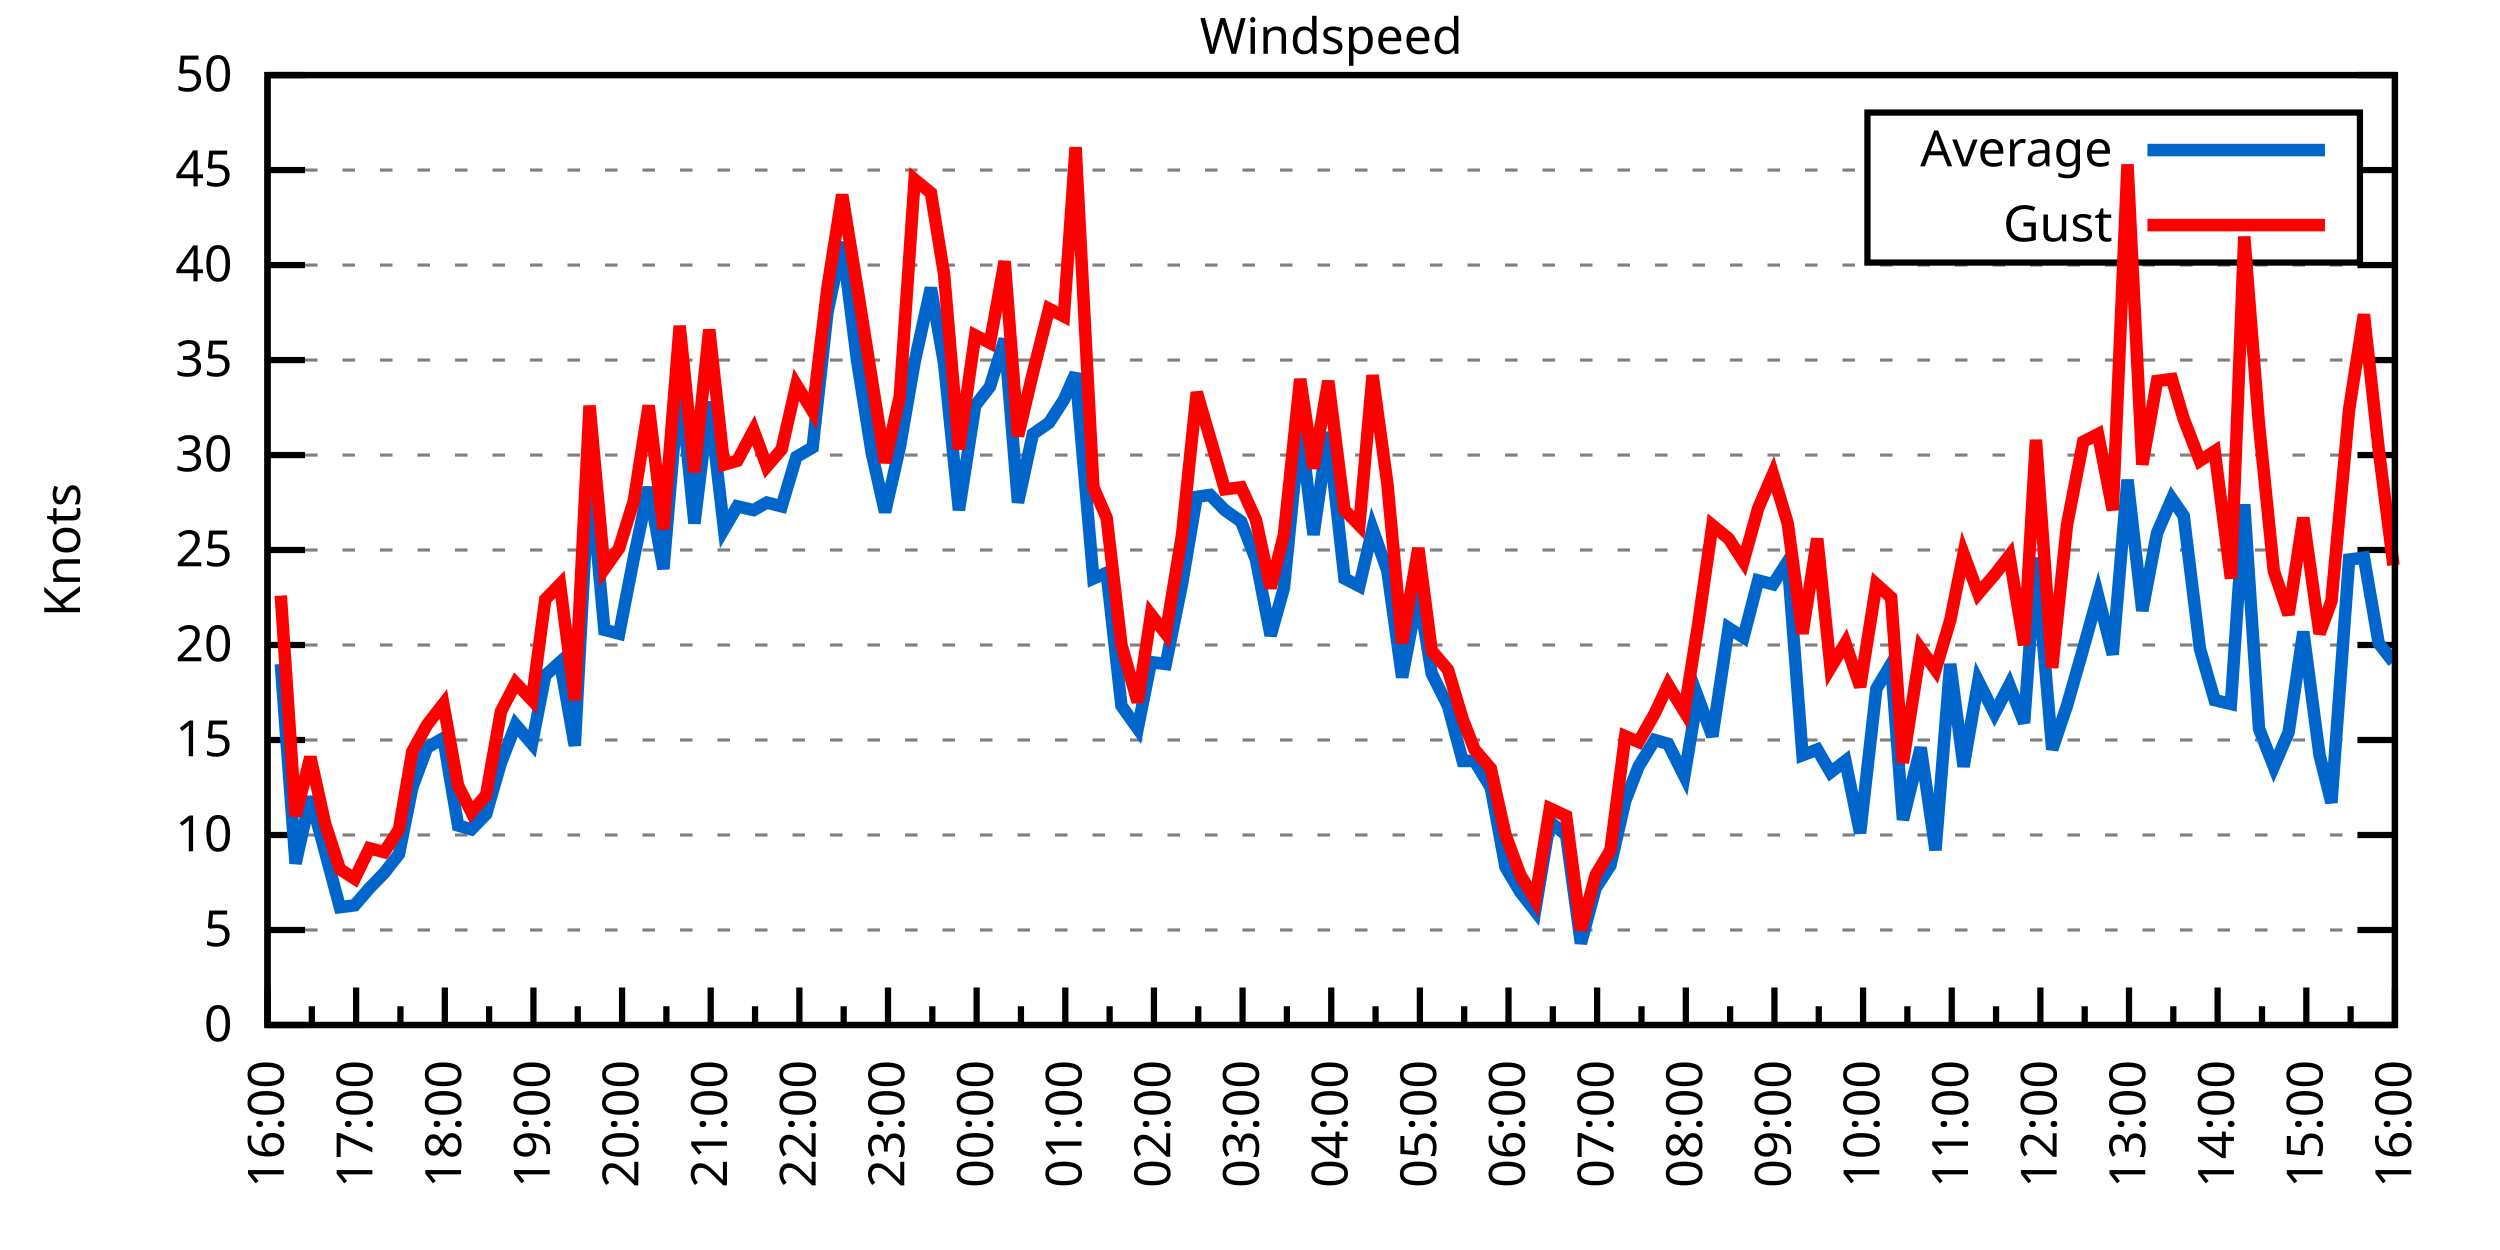
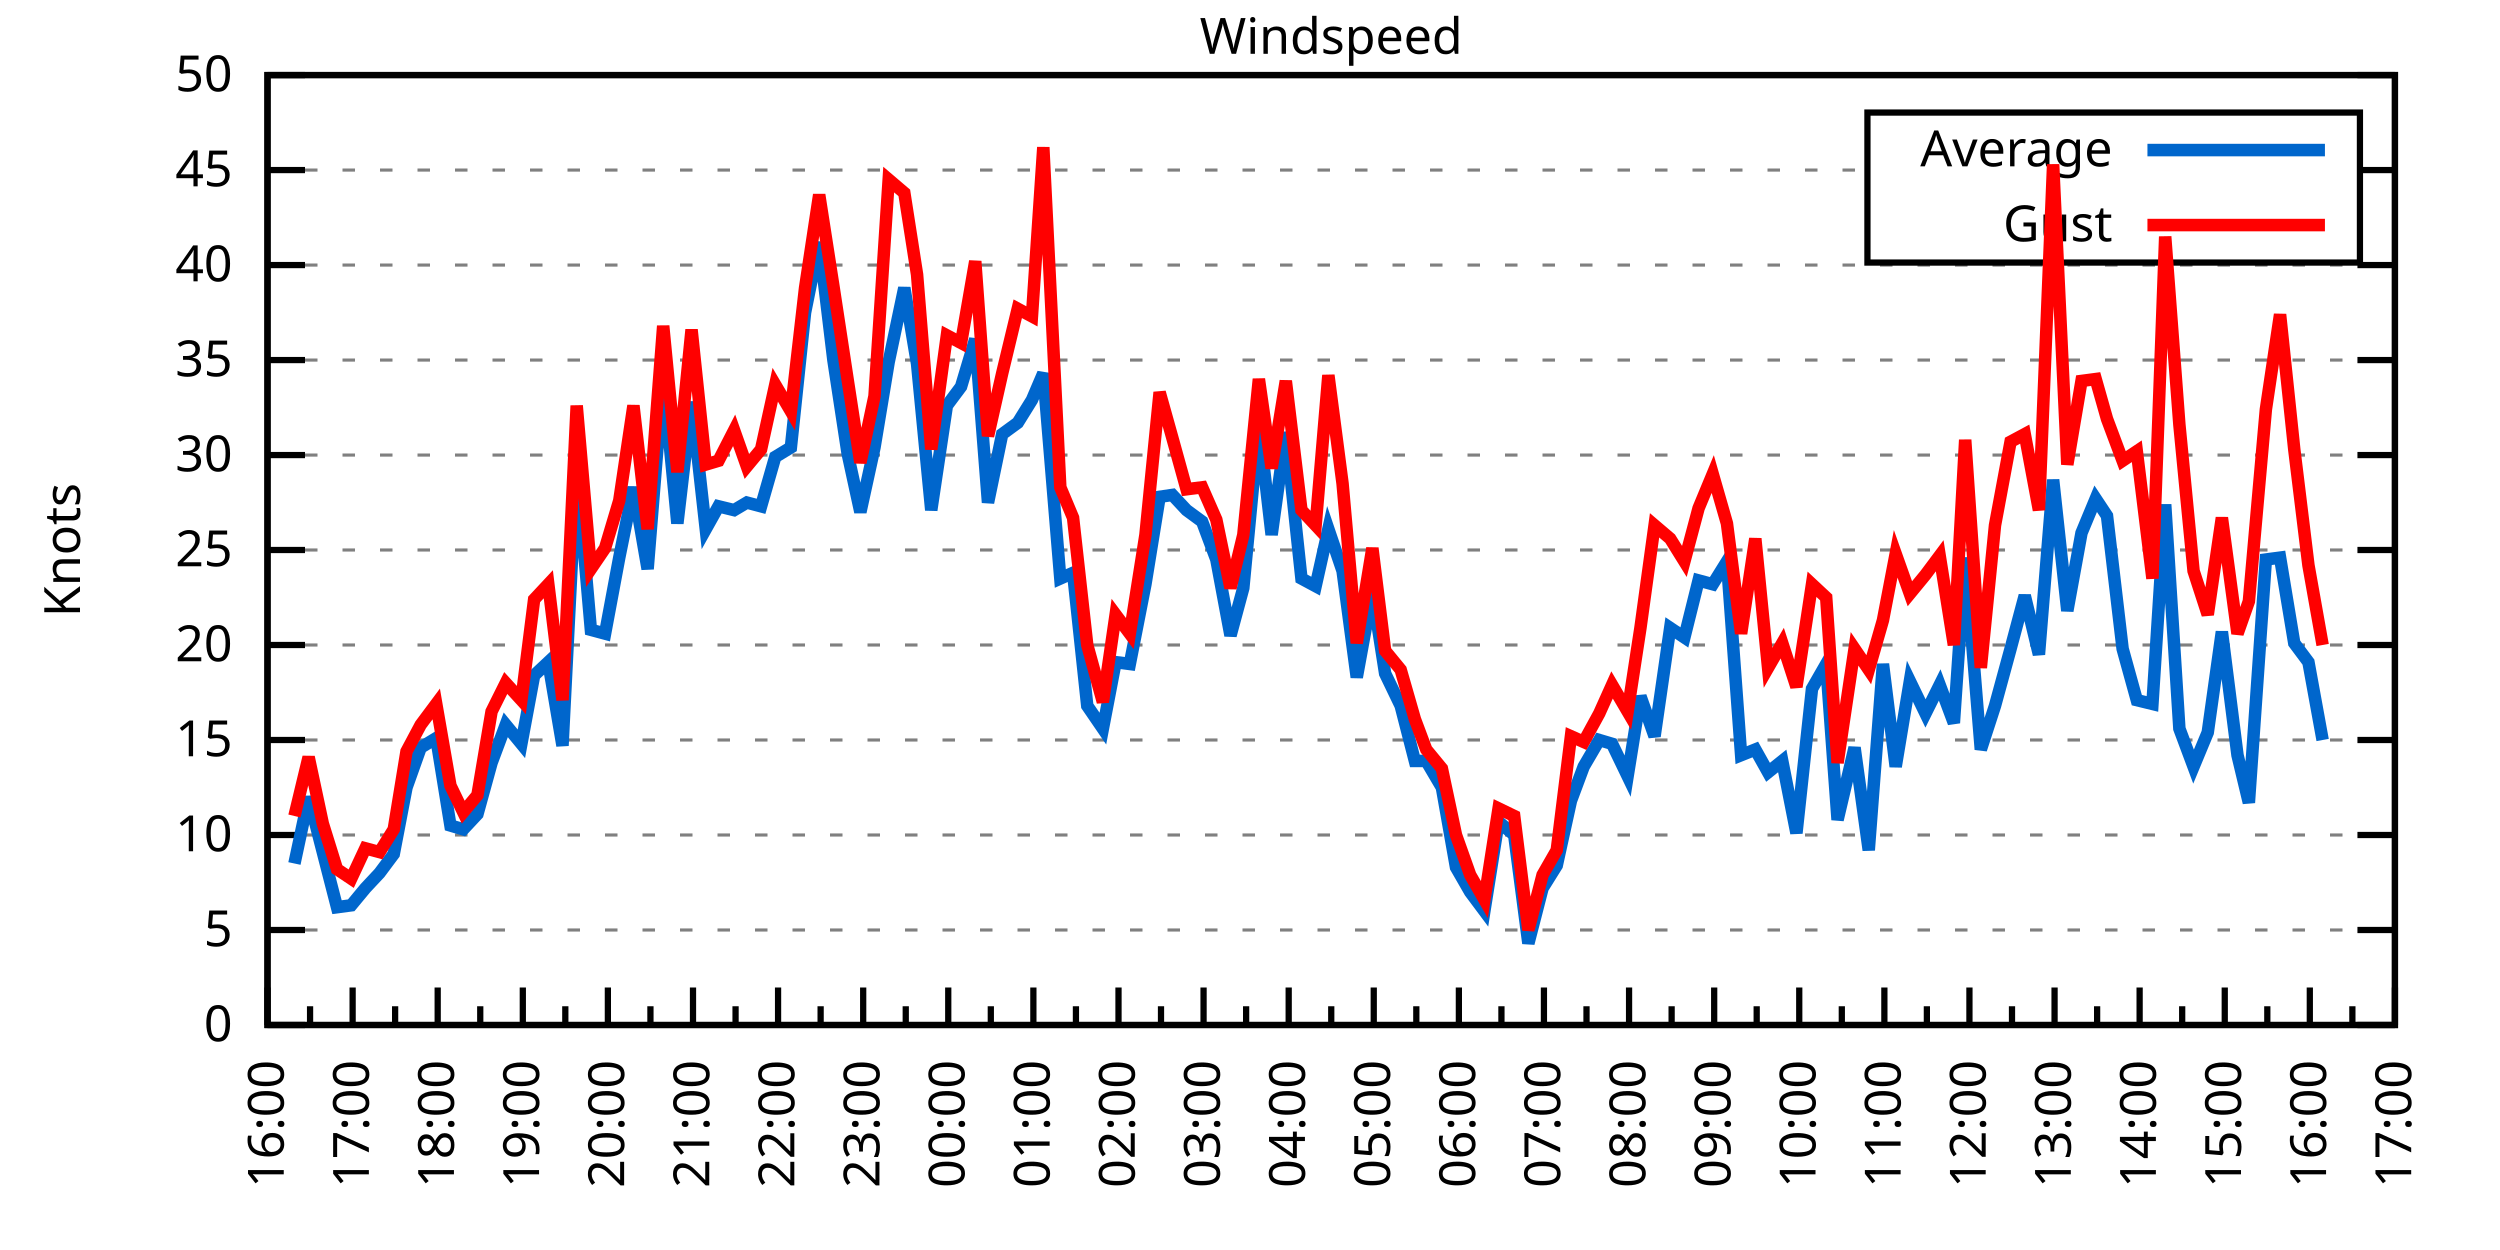
<svg xmlns="http://www.w3.org/2000/svg" xmlns:xlink="http://www.w3.org/1999/xlink" width="400" height="200" viewBox="0 0 400 200">
  <g id="gnuplot_canvas">
    <rect x="0" y="0" width="400" height="200" fill="none" />
    <defs>
      <circle id="gpDot" r="0.5" stroke-width="0.5" stroke="currentColor" />
      <path id="gpPt0" stroke-width="0.333" stroke="currentColor" d="M-1,0 h2 M0,-1 v2" />
      <path id="gpPt1" stroke-width="0.333" stroke="currentColor" d="M-1,-1 L1,1 M1,-1 L-1,1" />
      <path id="gpPt2" stroke-width="0.333" stroke="currentColor" d="M-1,0 L1,0 M0,-1 L0,1 M-1,-1 L1,1 M-1,1 L1,-1" />
      <rect id="gpPt3" stroke-width="0.333" stroke="currentColor" x="-1" y="-1" width="2" height="2" />
      <rect id="gpPt4" stroke-width="0.333" stroke="currentColor" fill="currentColor" x="-1" y="-1" width="2" height="2" />
      <circle id="gpPt5" stroke-width="0.333" stroke="currentColor" cx="0" cy="0" r="1" />
      <use xlink:href="#gpPt5" id="gpPt6" fill="currentColor" stroke="none" />
      <path id="gpPt7" stroke-width="0.333" stroke="currentColor" d="M0,-1.33 L-1.33,0.67 L1.33,0.67 z" />
      <use xlink:href="#gpPt7" id="gpPt8" fill="currentColor" stroke="none" />
      <use xlink:href="#gpPt7" id="gpPt9" stroke="currentColor" transform="rotate(180)" />
      <use xlink:href="#gpPt9" id="gpPt10" fill="currentColor" stroke="none" />
      <use xlink:href="#gpPt3" id="gpPt11" stroke="currentColor" transform="rotate(45)" />
      <use xlink:href="#gpPt11" id="gpPt12" fill="currentColor" stroke="none" />
      <path id="gpPt13" stroke-width="0.333" stroke="currentColor" d="M0,1.330 L1.265,0.411 L0.782,-1.067 L-0.782,-1.076 L-1.265,0.411 z" />
      <use xlink:href="#gpPt13" id="gpPt14" fill="currentColor" stroke="none" />
      <filter id="textbox" filterUnits="objectBoundingBox" x="0" y="0" height="1" width="1">
        <feFlood flood-color="white" flood-opacity="1" result="bgnd" />
        <feComposite in="SourceGraphic" in2="bgnd" operator="atop" />
      </filter>
      <filter id="greybox" filterUnits="objectBoundingBox" x="0" y="0" height="1" width="1">
        <feFlood flood-color="lightgrey" flood-opacity="1" result="grey" />
        <feComposite in="SourceGraphic" in2="grey" operator="atop" />
      </filter>
    </defs>
    <g fill="none" color="white" stroke="currentColor" stroke-width="1.00" stroke-linecap="butt" stroke-linejoin="miter">
</g>
    <g fill="none" color="black" stroke="currentColor" stroke-width="1.00" stroke-linecap="butt" stroke-linejoin="miter">
      <g stroke="none" shape-rendering="crispEdges">
        <polygon fill="rgb(255, 255, 255)" points="42.80,164.00 383.18,164.00 383.18,12.02 42.80,12.02 " />
      </g>
    </g>
    <g fill="none" color="black" stroke="currentColor" stroke-width="1.00" stroke-linecap="butt" stroke-linejoin="miter">
</g>
    <g fill="none" color="black" stroke="black" stroke-width="0.50" stroke-linecap="butt" stroke-linejoin="miter">
</g>
    <g fill="none" color="gray" stroke="currentColor" stroke-width="0.50" stroke-linecap="butt" stroke-linejoin="miter">
      <path stroke="gray" stroke-dasharray="2,4" class="gridline" d="M42.80,164.00 L383.19,164.00  " />
    </g>
    <g fill="none" color="gray" stroke="gray" stroke-width="1.00" stroke-linecap="butt" stroke-linejoin="miter">
</g>
    <g fill="none" color="black" stroke="currentColor" stroke-width="1.00" stroke-linecap="butt" stroke-linejoin="miter">
      <path stroke="black" d="M42.80,164.00 L48.80,164.00 M383.19,164.00 L377.19,164.00  " />
      <g transform="translate(37.20,166.60)" stroke="none" fill="black" font-family="Sans" font-size="8.00" text-anchor="end">
        <text>
          <tspan font-family="Sans"> 0</tspan>
        </text>
      </g>
    </g>
    <g fill="none" color="black" stroke="currentColor" stroke-width="1.00" stroke-linecap="butt" stroke-linejoin="miter">
</g>
    <g fill="none" color="black" stroke="black" stroke-width="0.50" stroke-linecap="butt" stroke-linejoin="miter">
</g>
    <g fill="none" color="gray" stroke="currentColor" stroke-width="0.50" stroke-linecap="butt" stroke-linejoin="miter">
      <path stroke="gray" stroke-dasharray="2,4" class="gridline" d="M42.80,148.80 L383.19,148.80  " />
    </g>
    <g fill="none" color="gray" stroke="gray" stroke-width="1.00" stroke-linecap="butt" stroke-linejoin="miter">
</g>
    <g fill="none" color="black" stroke="currentColor" stroke-width="1.00" stroke-linecap="butt" stroke-linejoin="miter">
      <path stroke="black" d="M42.80,148.80 L48.80,148.80 M383.19,148.80 L377.19,148.80  " />
      <g transform="translate(37.20,151.40)" stroke="none" fill="black" font-family="Sans" font-size="8.00" text-anchor="end">
        <text>
          <tspan font-family="Sans"> 5</tspan>
        </text>
      </g>
    </g>
    <g fill="none" color="black" stroke="currentColor" stroke-width="1.00" stroke-linecap="butt" stroke-linejoin="miter">
</g>
    <g fill="none" color="black" stroke="black" stroke-width="0.50" stroke-linecap="butt" stroke-linejoin="miter">
</g>
    <g fill="none" color="gray" stroke="currentColor" stroke-width="0.50" stroke-linecap="butt" stroke-linejoin="miter">
      <path stroke="gray" stroke-dasharray="2,4" class="gridline" d="M42.80,133.60 L383.19,133.60  " />
    </g>
    <g fill="none" color="gray" stroke="gray" stroke-width="1.00" stroke-linecap="butt" stroke-linejoin="miter">
</g>
    <g fill="none" color="black" stroke="currentColor" stroke-width="1.00" stroke-linecap="butt" stroke-linejoin="miter">
      <path stroke="black" d="M42.80,133.60 L48.80,133.60 M383.19,133.60 L377.19,133.60  " />
      <g transform="translate(37.20,136.20)" stroke="none" fill="black" font-family="Sans" font-size="8.00" text-anchor="end">
        <text>
          <tspan font-family="Sans"> 10</tspan>
        </text>
      </g>
    </g>
    <g fill="none" color="black" stroke="currentColor" stroke-width="1.00" stroke-linecap="butt" stroke-linejoin="miter">
</g>
    <g fill="none" color="black" stroke="black" stroke-width="0.50" stroke-linecap="butt" stroke-linejoin="miter">
</g>
    <g fill="none" color="gray" stroke="currentColor" stroke-width="0.50" stroke-linecap="butt" stroke-linejoin="miter">
      <path stroke="gray" stroke-dasharray="2,4" class="gridline" d="M42.80,118.40 L383.19,118.40  " />
    </g>
    <g fill="none" color="gray" stroke="gray" stroke-width="1.00" stroke-linecap="butt" stroke-linejoin="miter">
</g>
    <g fill="none" color="black" stroke="currentColor" stroke-width="1.00" stroke-linecap="butt" stroke-linejoin="miter">
      <path stroke="black" d="M42.80,118.40 L48.80,118.40 M383.19,118.40 L377.19,118.40  " />
      <g transform="translate(37.20,121.00)" stroke="none" fill="black" font-family="Sans" font-size="8.00" text-anchor="end">
        <text>
          <tspan font-family="Sans"> 15</tspan>
        </text>
      </g>
    </g>
    <g fill="none" color="black" stroke="currentColor" stroke-width="1.00" stroke-linecap="butt" stroke-linejoin="miter">
</g>
    <g fill="none" color="black" stroke="black" stroke-width="0.50" stroke-linecap="butt" stroke-linejoin="miter">
</g>
    <g fill="none" color="gray" stroke="currentColor" stroke-width="0.50" stroke-linecap="butt" stroke-linejoin="miter">
      <path stroke="gray" stroke-dasharray="2,4" class="gridline" d="M42.80,103.20 L383.19,103.20  " />
    </g>
    <g fill="none" color="gray" stroke="gray" stroke-width="1.00" stroke-linecap="butt" stroke-linejoin="miter">
</g>
    <g fill="none" color="black" stroke="currentColor" stroke-width="1.00" stroke-linecap="butt" stroke-linejoin="miter">
      <path stroke="black" d="M42.80,103.20 L48.80,103.20 M383.19,103.20 L377.19,103.20  " />
      <g transform="translate(37.20,105.80)" stroke="none" fill="black" font-family="Sans" font-size="8.00" text-anchor="end">
        <text>
          <tspan font-family="Sans"> 20</tspan>
        </text>
      </g>
    </g>
    <g fill="none" color="black" stroke="currentColor" stroke-width="1.00" stroke-linecap="butt" stroke-linejoin="miter">
</g>
    <g fill="none" color="black" stroke="black" stroke-width="0.50" stroke-linecap="butt" stroke-linejoin="miter">
</g>
    <g fill="none" color="gray" stroke="currentColor" stroke-width="0.50" stroke-linecap="butt" stroke-linejoin="miter">
      <path stroke="gray" stroke-dasharray="2,4" class="gridline" d="M42.80,88.00 L383.19,88.00  " />
    </g>
    <g fill="none" color="gray" stroke="gray" stroke-width="1.00" stroke-linecap="butt" stroke-linejoin="miter">
</g>
    <g fill="none" color="black" stroke="currentColor" stroke-width="1.00" stroke-linecap="butt" stroke-linejoin="miter">
      <path stroke="black" d="M42.80,88.00 L48.80,88.00 M383.19,88.00 L377.19,88.00  " />
      <g transform="translate(37.20,90.60)" stroke="none" fill="black" font-family="Sans" font-size="8.00" text-anchor="end">
        <text>
          <tspan font-family="Sans"> 25</tspan>
        </text>
      </g>
    </g>
    <g fill="none" color="black" stroke="currentColor" stroke-width="1.00" stroke-linecap="butt" stroke-linejoin="miter">
</g>
    <g fill="none" color="black" stroke="black" stroke-width="0.50" stroke-linecap="butt" stroke-linejoin="miter">
</g>
    <g fill="none" color="gray" stroke="currentColor" stroke-width="0.50" stroke-linecap="butt" stroke-linejoin="miter">
      <path stroke="gray" stroke-dasharray="2,4" class="gridline" d="M42.80,72.81 L383.19,72.81  " />
    </g>
    <g fill="none" color="gray" stroke="gray" stroke-width="1.00" stroke-linecap="butt" stroke-linejoin="miter">
</g>
    <g fill="none" color="black" stroke="currentColor" stroke-width="1.00" stroke-linecap="butt" stroke-linejoin="miter">
      <path stroke="black" d="M42.80,72.81 L48.80,72.81 M383.19,72.81 L377.19,72.81  " />
      <g transform="translate(37.20,75.41)" stroke="none" fill="black" font-family="Sans" font-size="8.00" text-anchor="end">
        <text>
          <tspan font-family="Sans"> 30</tspan>
        </text>
      </g>
    </g>
    <g fill="none" color="black" stroke="currentColor" stroke-width="1.00" stroke-linecap="butt" stroke-linejoin="miter">
</g>
    <g fill="none" color="black" stroke="black" stroke-width="0.50" stroke-linecap="butt" stroke-linejoin="miter">
</g>
    <g fill="none" color="gray" stroke="currentColor" stroke-width="0.50" stroke-linecap="butt" stroke-linejoin="miter">
      <path stroke="gray" stroke-dasharray="2,4" class="gridline" d="M42.80,57.61 L383.19,57.61  " />
    </g>
    <g fill="none" color="gray" stroke="gray" stroke-width="1.00" stroke-linecap="butt" stroke-linejoin="miter">
</g>
    <g fill="none" color="black" stroke="currentColor" stroke-width="1.00" stroke-linecap="butt" stroke-linejoin="miter">
      <path stroke="black" d="M42.80,57.61 L48.80,57.61 M383.19,57.61 L377.19,57.61  " />
      <g transform="translate(37.20,60.21)" stroke="none" fill="black" font-family="Sans" font-size="8.00" text-anchor="end">
        <text>
          <tspan font-family="Sans"> 35</tspan>
        </text>
      </g>
    </g>
    <g fill="none" color="black" stroke="currentColor" stroke-width="1.00" stroke-linecap="butt" stroke-linejoin="miter">
</g>
    <g fill="none" color="black" stroke="black" stroke-width="0.50" stroke-linecap="butt" stroke-linejoin="miter">
</g>
    <g fill="none" color="gray" stroke="currentColor" stroke-width="0.50" stroke-linecap="butt" stroke-linejoin="miter">
      <path stroke="gray" stroke-dasharray="2,4" class="gridline" d="M42.80,42.41 L383.19,42.41  " />
    </g>
    <g fill="none" color="gray" stroke="gray" stroke-width="1.00" stroke-linecap="butt" stroke-linejoin="miter">
</g>
    <g fill="none" color="black" stroke="currentColor" stroke-width="1.00" stroke-linecap="butt" stroke-linejoin="miter">
      <path stroke="black" d="M42.80,42.41 L48.80,42.41 M383.19,42.41 L377.19,42.41  " />
      <g transform="translate(37.20,45.01)" stroke="none" fill="black" font-family="Sans" font-size="8.00" text-anchor="end">
        <text>
          <tspan font-family="Sans"> 40</tspan>
        </text>
      </g>
    </g>
    <g fill="none" color="black" stroke="currentColor" stroke-width="1.00" stroke-linecap="butt" stroke-linejoin="miter">
</g>
    <g fill="none" color="black" stroke="black" stroke-width="0.50" stroke-linecap="butt" stroke-linejoin="miter">
</g>
    <g fill="none" color="gray" stroke="currentColor" stroke-width="0.50" stroke-linecap="butt" stroke-linejoin="miter">
      <path stroke="gray" stroke-dasharray="2,4" class="gridline" d="M42.80,27.21 L298.79,27.21 M377.59,27.21 L383.19,27.21  " />
    </g>
    <g fill="none" color="gray" stroke="gray" stroke-width="1.00" stroke-linecap="butt" stroke-linejoin="miter">
</g>
    <g fill="none" color="black" stroke="currentColor" stroke-width="1.00" stroke-linecap="butt" stroke-linejoin="miter">
      <path stroke="black" d="M42.80,27.21 L48.80,27.21 M383.19,27.21 L377.19,27.21  " />
      <g transform="translate(37.20,29.81)" stroke="none" fill="black" font-family="Sans" font-size="8.00" text-anchor="end">
        <text>
          <tspan font-family="Sans"> 45</tspan>
        </text>
      </g>
    </g>
    <g fill="none" color="black" stroke="currentColor" stroke-width="1.00" stroke-linecap="butt" stroke-linejoin="miter">
</g>
    <g fill="none" color="black" stroke="black" stroke-width="0.50" stroke-linecap="butt" stroke-linejoin="miter">
</g>
    <g fill="none" color="gray" stroke="currentColor" stroke-width="0.50" stroke-linecap="butt" stroke-linejoin="miter">
      <path stroke="gray" stroke-dasharray="2,4" class="gridline" d="M42.80,12.01 L383.19,12.01  " />
    </g>
    <g fill="none" color="gray" stroke="gray" stroke-width="1.00" stroke-linecap="butt" stroke-linejoin="miter">
</g>
    <g fill="none" color="black" stroke="currentColor" stroke-width="1.00" stroke-linecap="butt" stroke-linejoin="miter">
      <path stroke="black" d="M42.80,12.01 L48.80,12.01 M383.19,12.01 L377.19,12.01  " />
      <g transform="translate(37.20,14.61)" stroke="none" fill="black" font-family="Sans" font-size="8.00" text-anchor="end">
        <text>
          <tspan font-family="Sans"> 50</tspan>
        </text>
      </g>
    </g>
    <g fill="none" color="black" stroke="currentColor" stroke-width="1.00" stroke-linecap="butt" stroke-linejoin="miter">
      <path stroke="black" d="M42.80,164.00 L42.80,158.00  " />
      <g transform="translate(45.40,169.60) rotate(270)" stroke="none" fill="black" font-family="Sans" font-size="8.00" text-anchor="end">
        <text>
          <tspan font-family="Sans">16:00</tspan>
        </text>
      </g>
    </g>
    <g fill="none" color="black" stroke="currentColor" stroke-width="1.00" stroke-linecap="butt" stroke-linejoin="miter">
-       <path stroke="black" d="M49.89,164.00 L49.89,161.00 M56.98,164.00 L56.98,158.00  " />
-       <g transform="translate(59.58,169.60) rotate(270)" stroke="none" fill="black" font-family="Sans" font-size="8.00" text-anchor="end">
+       <path stroke="black" d="M49.61,164.00 L49.61,161.00 M56.42,164.00 L56.42,158.00  " />
+       <g transform="translate(59.02,169.60) rotate(270)" stroke="none" fill="black" font-family="Sans" font-size="8.00" text-anchor="end">
        <text>
          <tspan font-family="Sans">17:00</tspan>
        </text>
      </g>
    </g>
    <g fill="none" color="black" stroke="currentColor" stroke-width="1.00" stroke-linecap="butt" stroke-linejoin="miter">
-       <path stroke="black" d="M64.07,164.00 L64.07,161.00 M71.17,164.00 L71.17,158.00  " />
-       <g transform="translate(73.77,169.60) rotate(270)" stroke="none" fill="black" font-family="Sans" font-size="8.00" text-anchor="end">
+       <path stroke="black" d="M63.22,164.00 L63.22,161.00 M70.03,164.00 L70.03,158.00  " />
+       <g transform="translate(72.63,169.60) rotate(270)" stroke="none" fill="black" font-family="Sans" font-size="8.00" text-anchor="end">
        <text>
          <tspan font-family="Sans">18:00</tspan>
        </text>
      </g>
    </g>
    <g fill="none" color="black" stroke="currentColor" stroke-width="1.00" stroke-linecap="butt" stroke-linejoin="miter">
-       <path stroke="black" d="M78.26,164.00 L78.26,161.00 M85.35,164.00 L85.35,158.00  " />
-       <g transform="translate(87.95,169.60) rotate(270)" stroke="none" fill="black" font-family="Sans" font-size="8.00" text-anchor="end">
+       <path stroke="black" d="M76.84,164.00 L76.84,161.00 M83.65,164.00 L83.65,158.00  " />
+       <g transform="translate(86.25,169.60) rotate(270)" stroke="none" fill="black" font-family="Sans" font-size="8.00" text-anchor="end">
        <text>
          <tspan font-family="Sans">19:00</tspan>
        </text>
      </g>
    </g>
    <g fill="none" color="black" stroke="currentColor" stroke-width="1.00" stroke-linecap="butt" stroke-linejoin="miter">
-       <path stroke="black" d="M92.44,164.00 L92.44,161.00 M99.53,164.00 L99.53,158.00  " />
-       <g transform="translate(102.13,169.60) rotate(270)" stroke="none" fill="black" font-family="Sans" font-size="8.00" text-anchor="end">
+       <path stroke="black" d="M90.45,164.00 L90.45,161.00 M97.26,164.00 L97.26,158.00  " />
+       <g transform="translate(99.86,169.60) rotate(270)" stroke="none" fill="black" font-family="Sans" font-size="8.00" text-anchor="end">
        <text>
          <tspan font-family="Sans">20:00</tspan>
        </text>
      </g>
    </g>
    <g fill="none" color="black" stroke="currentColor" stroke-width="1.00" stroke-linecap="butt" stroke-linejoin="miter">
-       <path stroke="black" d="M106.62,164.00 L106.62,161.00 M113.71,164.00 L113.71,158.00  " />
-       <g transform="translate(116.31,169.60) rotate(270)" stroke="none" fill="black" font-family="Sans" font-size="8.00" text-anchor="end">
+       <path stroke="black" d="M104.07,164.00 L104.07,161.00 M110.88,164.00 L110.88,158.00  " />
+       <g transform="translate(113.48,169.60) rotate(270)" stroke="none" fill="black" font-family="Sans" font-size="8.00" text-anchor="end">
        <text>
          <tspan font-family="Sans">21:00</tspan>
        </text>
      </g>
    </g>
    <g fill="none" color="black" stroke="currentColor" stroke-width="1.00" stroke-linecap="butt" stroke-linejoin="miter">
-       <path stroke="black" d="M120.81,164.00 L120.81,161.00 M127.90,164.00 L127.90,158.00  " />
-       <g transform="translate(130.50,169.60) rotate(270)" stroke="none" fill="black" font-family="Sans" font-size="8.00" text-anchor="end">
+       <path stroke="black" d="M117.69,164.00 L117.69,161.00 M124.49,164.00 L124.49,158.00  " />
+       <g transform="translate(127.09,169.60) rotate(270)" stroke="none" fill="black" font-family="Sans" font-size="8.00" text-anchor="end">
        <text>
          <tspan font-family="Sans">22:00</tspan>
        </text>
      </g>
    </g>
    <g fill="none" color="black" stroke="currentColor" stroke-width="1.00" stroke-linecap="butt" stroke-linejoin="miter">
-       <path stroke="black" d="M134.99,164.00 L134.99,161.00 M142.08,164.00 L142.08,158.00  " />
-       <g transform="translate(144.68,169.60) rotate(270)" stroke="none" fill="black" font-family="Sans" font-size="8.00" text-anchor="end">
+       <path stroke="black" d="M131.30,164.00 L131.30,161.00 M138.11,164.00 L138.11,158.00  " />
+       <g transform="translate(140.71,169.60) rotate(270)" stroke="none" fill="black" font-family="Sans" font-size="8.00" text-anchor="end">
        <text>
          <tspan font-family="Sans">23:00</tspan>
        </text>
      </g>
    </g>
    <g fill="none" color="black" stroke="currentColor" stroke-width="1.00" stroke-linecap="butt" stroke-linejoin="miter">
-       <path stroke="black" d="M149.17,164.00 L149.17,161.00 M156.26,164.00 L156.26,158.00  " />
-       <g transform="translate(158.86,169.60) rotate(270)" stroke="none" fill="black" font-family="Sans" font-size="8.00" text-anchor="end">
+       <path stroke="black" d="M144.92,164.00 L144.92,161.00 M151.72,164.00 L151.72,158.00  " />
+       <g transform="translate(154.32,169.60) rotate(270)" stroke="none" fill="black" font-family="Sans" font-size="8.00" text-anchor="end">
        <text>
          <tspan font-family="Sans">00:00</tspan>
        </text>
      </g>
    </g>
    <g fill="none" color="black" stroke="currentColor" stroke-width="1.00" stroke-linecap="butt" stroke-linejoin="miter">
-       <path stroke="black" d="M163.35,164.00 L163.35,161.00 M170.45,164.00 L170.45,158.00  " />
-       <g transform="translate(173.05,169.60) rotate(270)" stroke="none" fill="black" font-family="Sans" font-size="8.00" text-anchor="end">
+       <path stroke="black" d="M158.53,164.00 L158.53,161.00 M165.34,164.00 L165.34,158.00  " />
+       <g transform="translate(167.94,169.60) rotate(270)" stroke="none" fill="black" font-family="Sans" font-size="8.00" text-anchor="end">
        <text>
          <tspan font-family="Sans">01:00</tspan>
        </text>
      </g>
    </g>
    <g fill="none" color="black" stroke="currentColor" stroke-width="1.00" stroke-linecap="butt" stroke-linejoin="miter">
-       <path stroke="black" d="M177.54,164.00 L177.54,161.00 M184.63,164.00 L184.63,158.00  " />
-       <g transform="translate(187.23,169.60) rotate(270)" stroke="none" fill="black" font-family="Sans" font-size="8.00" text-anchor="end">
+       <path stroke="black" d="M172.15,164.00 L172.15,161.00 M178.96,164.00 L178.96,158.00  " />
+       <g transform="translate(181.56,169.60) rotate(270)" stroke="none" fill="black" font-family="Sans" font-size="8.00" text-anchor="end">
        <text>
          <tspan font-family="Sans">02:00</tspan>
        </text>
      </g>
    </g>
    <g fill="none" color="black" stroke="currentColor" stroke-width="1.00" stroke-linecap="butt" stroke-linejoin="miter">
-       <path stroke="black" d="M191.72,164.00 L191.72,161.00 M198.81,164.00 L198.81,158.00  " />
-       <g transform="translate(201.41,169.60) rotate(270)" stroke="none" fill="black" font-family="Sans" font-size="8.00" text-anchor="end">
+       <path stroke="black" d="M185.76,164.00 L185.76,161.00 M192.57,164.00 L192.57,158.00  " />
+       <g transform="translate(195.17,169.60) rotate(270)" stroke="none" fill="black" font-family="Sans" font-size="8.00" text-anchor="end">
        <text>
          <tspan font-family="Sans">03:00</tspan>
        </text>
      </g>
    </g>
    <g fill="none" color="black" stroke="currentColor" stroke-width="1.00" stroke-linecap="butt" stroke-linejoin="miter">
-       <path stroke="black" d="M205.90,164.00 L205.90,161.00 M213.00,164.00 L213.00,158.00  " />
-       <g transform="translate(215.60,169.60) rotate(270)" stroke="none" fill="black" font-family="Sans" font-size="8.00" text-anchor="end">
+       <path stroke="black" d="M199.38,164.00 L199.38,161.00 M206.19,164.00 L206.19,158.00  " />
+       <g transform="translate(208.79,169.60) rotate(270)" stroke="none" fill="black" font-family="Sans" font-size="8.00" text-anchor="end">
        <text>
          <tspan font-family="Sans">04:00</tspan>
        </text>
      </g>
    </g>
    <g fill="none" color="black" stroke="currentColor" stroke-width="1.00" stroke-linecap="butt" stroke-linejoin="miter">
-       <path stroke="black" d="M220.09,164.00 L220.09,161.00 M227.18,164.00 L227.18,158.00  " />
-       <g transform="translate(229.78,169.60) rotate(270)" stroke="none" fill="black" font-family="Sans" font-size="8.00" text-anchor="end">
+       <path stroke="black" d="M213.00,164.00 L213.00,161.00 M219.80,164.00 L219.80,158.00  " />
+       <g transform="translate(222.40,169.60) rotate(270)" stroke="none" fill="black" font-family="Sans" font-size="8.00" text-anchor="end">
        <text>
          <tspan font-family="Sans">05:00</tspan>
        </text>
      </g>
    </g>
    <g fill="none" color="black" stroke="currentColor" stroke-width="1.00" stroke-linecap="butt" stroke-linejoin="miter">
-       <path stroke="black" d="M234.27,164.00 L234.27,161.00 M241.36,164.00 L241.36,158.00  " />
-       <g transform="translate(243.96,169.60) rotate(270)" stroke="none" fill="black" font-family="Sans" font-size="8.00" text-anchor="end">
+       <path stroke="black" d="M226.61,164.00 L226.61,161.00 M233.42,164.00 L233.42,158.00  " />
+       <g transform="translate(236.02,169.60) rotate(270)" stroke="none" fill="black" font-family="Sans" font-size="8.00" text-anchor="end">
        <text>
          <tspan font-family="Sans">06:00</tspan>
        </text>
      </g>
    </g>
    <g fill="none" color="black" stroke="currentColor" stroke-width="1.00" stroke-linecap="butt" stroke-linejoin="miter">
-       <path stroke="black" d="M248.45,164.00 L248.45,161.00 M255.54,164.00 L255.54,158.00  " />
-       <g transform="translate(258.14,169.60) rotate(270)" stroke="none" fill="black" font-family="Sans" font-size="8.00" text-anchor="end">
+       <path stroke="black" d="M240.23,164.00 L240.23,161.00 M247.03,164.00 L247.03,158.00  " />
+       <g transform="translate(249.63,169.60) rotate(270)" stroke="none" fill="black" font-family="Sans" font-size="8.00" text-anchor="end">
        <text>
          <tspan font-family="Sans">07:00</tspan>
        </text>
      </g>
    </g>
    <g fill="none" color="black" stroke="currentColor" stroke-width="1.00" stroke-linecap="butt" stroke-linejoin="miter">
-       <path stroke="black" d="M262.64,164.00 L262.64,161.00 M269.73,164.00 L269.73,158.00  " />
-       <g transform="translate(272.33,169.60) rotate(270)" stroke="none" fill="black" font-family="Sans" font-size="8.00" text-anchor="end">
+       <path stroke="black" d="M253.84,164.00 L253.84,161.00 M260.65,164.00 L260.65,158.00  " />
+       <g transform="translate(263.25,169.60) rotate(270)" stroke="none" fill="black" font-family="Sans" font-size="8.00" text-anchor="end">
        <text>
          <tspan font-family="Sans">08:00</tspan>
        </text>
      </g>
    </g>
    <g fill="none" color="black" stroke="currentColor" stroke-width="1.00" stroke-linecap="butt" stroke-linejoin="miter">
-       <path stroke="black" d="M276.82,164.00 L276.82,161.00 M283.91,164.00 L283.91,158.00  " />
-       <g transform="translate(286.51,169.60) rotate(270)" stroke="none" fill="black" font-family="Sans" font-size="8.00" text-anchor="end">
+       <path stroke="black" d="M267.46,164.00 L267.46,161.00 M274.27,164.00 L274.27,158.00  " />
+       <g transform="translate(276.87,169.60) rotate(270)" stroke="none" fill="black" font-family="Sans" font-size="8.00" text-anchor="end">
        <text>
          <tspan font-family="Sans">09:00</tspan>
        </text>
      </g>
    </g>
    <g fill="none" color="black" stroke="currentColor" stroke-width="1.00" stroke-linecap="butt" stroke-linejoin="miter">
-       <path stroke="black" d="M291.00,164.00 L291.00,161.00 M298.09,164.00 L298.09,158.00  " />
-       <g transform="translate(300.69,169.60) rotate(270)" stroke="none" fill="black" font-family="Sans" font-size="8.00" text-anchor="end">
+       <path stroke="black" d="M281.07,164.00 L281.07,161.00 M287.88,164.00 L287.88,158.00  " />
+       <g transform="translate(290.48,169.60) rotate(270)" stroke="none" fill="black" font-family="Sans" font-size="8.00" text-anchor="end">
        <text>
          <tspan font-family="Sans">10:00</tspan>
        </text>
      </g>
    </g>
    <g fill="none" color="black" stroke="currentColor" stroke-width="1.00" stroke-linecap="butt" stroke-linejoin="miter">
-       <path stroke="black" d="M305.18,164.00 L305.18,161.00 M312.28,164.00 L312.28,158.00  " />
-       <g transform="translate(314.88,169.60) rotate(270)" stroke="none" fill="black" font-family="Sans" font-size="8.00" text-anchor="end">
+       <path stroke="black" d="M294.69,164.00 L294.69,161.00 M301.50,164.00 L301.50,158.00  " />
+       <g transform="translate(304.10,169.60) rotate(270)" stroke="none" fill="black" font-family="Sans" font-size="8.00" text-anchor="end">
        <text>
          <tspan font-family="Sans">11:00</tspan>
        </text>
      </g>
    </g>
    <g fill="none" color="black" stroke="currentColor" stroke-width="1.00" stroke-linecap="butt" stroke-linejoin="miter">
-       <path stroke="black" d="M319.37,164.00 L319.37,161.00 M326.46,164.00 L326.46,158.00  " />
-       <g transform="translate(329.06,169.60) rotate(270)" stroke="none" fill="black" font-family="Sans" font-size="8.00" text-anchor="end">
+       <path stroke="black" d="M308.30,164.00 L308.30,161.00 M315.11,164.00 L315.11,158.00  " />
+       <g transform="translate(317.71,169.60) rotate(270)" stroke="none" fill="black" font-family="Sans" font-size="8.00" text-anchor="end">
        <text>
          <tspan font-family="Sans">12:00</tspan>
        </text>
      </g>
    </g>
    <g fill="none" color="black" stroke="currentColor" stroke-width="1.00" stroke-linecap="butt" stroke-linejoin="miter">
-       <path stroke="black" d="M333.55,164.00 L333.55,161.00 M340.64,164.00 L340.64,158.00  " />
-       <g transform="translate(343.24,169.60) rotate(270)" stroke="none" fill="black" font-family="Sans" font-size="8.00" text-anchor="end">
+       <path stroke="black" d="M321.92,164.00 L321.92,161.00 M328.73,164.00 L328.73,158.00  " />
+       <g transform="translate(331.33,169.60) rotate(270)" stroke="none" fill="black" font-family="Sans" font-size="8.00" text-anchor="end">
        <text>
          <tspan font-family="Sans">13:00</tspan>
        </text>
      </g>
    </g>
    <g fill="none" color="black" stroke="currentColor" stroke-width="1.00" stroke-linecap="butt" stroke-linejoin="miter">
-       <path stroke="black" d="M347.73,164.00 L347.73,161.00 M354.82,164.00 L354.82,158.00  " />
-       <g transform="translate(357.42,169.60) rotate(270)" stroke="none" fill="black" font-family="Sans" font-size="8.00" text-anchor="end">
+       <path stroke="black" d="M335.54,164.00 L335.54,161.00 M342.34,164.00 L342.34,158.00  " />
+       <g transform="translate(344.94,169.60) rotate(270)" stroke="none" fill="black" font-family="Sans" font-size="8.00" text-anchor="end">
        <text>
          <tspan font-family="Sans">14:00</tspan>
        </text>
      </g>
    </g>
    <g fill="none" color="black" stroke="currentColor" stroke-width="1.00" stroke-linecap="butt" stroke-linejoin="miter">
-       <path stroke="black" d="M361.92,164.00 L361.92,161.00 M369.01,164.00 L369.01,158.00  " />
-       <g transform="translate(371.61,169.60) rotate(270)" stroke="none" fill="black" font-family="Sans" font-size="8.00" text-anchor="end">
+       <path stroke="black" d="M349.15,164.00 L349.15,161.00 M355.96,164.00 L355.96,158.00  " />
+       <g transform="translate(358.56,169.60) rotate(270)" stroke="none" fill="black" font-family="Sans" font-size="8.00" text-anchor="end">
        <text>
          <tspan font-family="Sans">15:00</tspan>
        </text>
      </g>
    </g>
    <g fill="none" color="black" stroke="currentColor" stroke-width="1.00" stroke-linecap="butt" stroke-linejoin="miter">
-       <path stroke="black" d="M376.10,164.00 L376.10,161.00 M383.19,164.00 L383.19,158.00  " />
+       <path stroke="black" d="M362.77,164.00 L362.77,161.00 M369.57,164.00 L369.57,158.00  " />
+       <g transform="translate(372.17,169.60) rotate(270)" stroke="none" fill="black" font-family="Sans" font-size="8.00" text-anchor="end">
+         <text>
+           <tspan font-family="Sans">16:00</tspan>
+         </text>
+       </g>
+     </g>
+     <g fill="none" color="black" stroke="currentColor" stroke-width="1.00" stroke-linecap="butt" stroke-linejoin="miter">
+       <path stroke="black" d="M376.38,164.00 L376.38,161.00 M383.19,164.00 L383.19,158.00  " />
      <g transform="translate(385.79,169.60) rotate(270)" stroke="none" fill="black" font-family="Sans" font-size="8.00" text-anchor="end">
        <text>
-           <tspan font-family="Sans">16:00</tspan>
+           <tspan font-family="Sans">17:00</tspan>
        </text>
      </g>
    </g>
    <g fill="none" color="black" stroke="currentColor" stroke-width="1.00" stroke-linecap="butt" stroke-linejoin="miter">
</g>
    <g fill="none" color="black" stroke="currentColor" stroke-width="1.00" stroke-linecap="butt" stroke-linejoin="miter">
      <path stroke="black" d="M42.80,12.01 L42.80,164.00 L383.19,164.00 L383.19,12.01 L42.80,12.01 Z  " />
    </g>
    <g fill="none" color="black" stroke="currentColor" stroke-width="1.00" stroke-linecap="butt" stroke-linejoin="miter">
      <g transform="translate(12.80,88.01) rotate(270)" stroke="none" fill="black" font-family="Sans" font-size="8.00" text-anchor="middle">
        <text>
          <tspan font-family="Sans">Knots</tspan>
        </text>
      </g>
    </g>
    <g fill="none" color="black" stroke="currentColor" stroke-width="1.00" stroke-linecap="butt" stroke-linejoin="miter">
</g>
    <g fill="none" color="black" stroke="currentColor" stroke-width="1.00" stroke-linecap="butt" stroke-linejoin="miter">
      <path stroke="black" d="M298.79,42.01 L298.79,18.01 L377.59,18.01 L377.59,42.01 L298.79,42.01 Z  " />
    </g>
    <g id="Windspeed_plot_1">
      <g fill="none" color="white" stroke="black" stroke-width="2.00" stroke-linecap="butt" stroke-linejoin="miter">
</g>
      <g fill="none" color="black" stroke="currentColor" stroke-width="2.00" stroke-linecap="butt" stroke-linejoin="miter">
        <g transform="translate(337.99,26.61)" stroke="none" fill="black" font-family="Sans" font-size="8.00" text-anchor="end">
          <text>
            <tspan font-family="Sans">Average</tspan>
          </text>
        </g>
      </g>
      <g fill="none" color="black" stroke="currentColor" stroke-width="2.00" stroke-linecap="butt" stroke-linejoin="miter">
-         <path stroke="rgb(  0, 102, 204)" d="M343.59,24.01 L371.99,24.01 M44.93,106.24 L47.29,138.16 L49.66,127.52 L52.02,136.34 L54.38,145.15 L56.75,144.85   L59.11,142.11 L61.47,139.68 L63.84,136.64 L65.97,126.00 L68.33,119.62 L70.93,118.10 L73.29,132.08 L75.42,132.69   L77.78,130.26 L80.15,122.05 L82.51,115.97 L85.11,119.01 L87.24,108.07 L89.60,105.94 L91.97,119.31 L94.33,74.63   L96.70,100.77 L99.06,101.38 L101.42,89.22 L103.79,77.97 L106.15,91.04 L108.75,60.34 L111.11,83.75 L113.48,64.29   L115.84,84.66 L117.97,81.01 L120.57,81.62 L122.70,80.41 L125.06,81.01 L127.42,73.11 L130.02,71.59 L132.39,50.01   L134.75,38.76 L137.12,57.61 L139.48,72.50 L141.61,81.93 L143.97,71.59 L146.34,57.91 L148.94,46.06 L151.06,58.21   L153.43,81.62 L156.03,64.90 L158.39,61.86 L160.75,54.26 L162.88,80.41 L165.25,69.46 L167.85,67.64 L170.21,63.99   L172.10,59.73 L174.94,92.56 L177.06,91.65 L179.43,112.93 L182.03,116.58 L184.16,105.94 L186.52,106.24 L189.12,93.48   L191.48,79.49 L193.61,79.19 L195.98,81.62 L198.58,83.45 L200.94,89.52 L203.30,101.68 L205.43,94.08 L208.03,67.94   L210.16,85.57 L212.52,69.16 L215.12,92.56 L217.49,93.78 L219.61,84.66 L221.98,91.35 L224.34,108.37 L226.94,94.69   L229.07,107.76 L231.67,112.93 L234.03,121.75 L235.92,121.75 L238.52,126.00 L240.89,138.77 L243.25,142.72 L245.62,145.76   L247.98,131.47 L250.58,133.60 L252.94,150.93 L255.31,142.11 L257.67,138.47 L260.04,128.13 L262.16,122.66 L264.76,118.40   L266.89,119.01 L269.49,124.18 L271.62,111.41 L273.98,117.80 L276.58,100.47 L278.95,101.99 L281.31,92.87 L283.67,93.48   L286.04,89.83 L288.40,120.83 L290.76,119.92 L292.89,123.57 L295.26,121.75 L297.62,133.30 L300.22,110.20 L302.58,106.24   L304.47,131.17 L307.31,119.62 L309.68,136.03 L312.04,106.24 L314.17,122.66 L316.53,108.98 L319.13,114.15 L321.49,109.59   L323.86,115.67 L325.75,89.22 L328.35,119.92 L330.71,112.93 L333.31,103.81 L335.68,95.30 L338.04,104.72 L340.40,76.76   L342.77,97.73 L345.13,85.27 L347.50,79.80 L349.39,82.53 L351.99,103.81 L354.35,112.02 L356.95,112.63 L359.08,80.71   L361.44,116.58 L363.81,122.66 L366.17,117.19 L368.53,101.08 L371.13,120.83 L373.03,128.43 L375.86,89.52 L378.23,89.22   L380.59,102.90 L382.95,105.94  " />
+         <path stroke="rgb(  0, 102, 204)" d="M343.59,24.01 L371.99,24.01 M47.11,138.16 L49.38,127.52 L51.65,136.34 L53.92,145.15 L56.19,144.85 L58.46,142.11   L60.73,139.68 L63.00,136.64 L65.04,126.00 L67.31,119.62 L69.80,118.10 L72.07,132.08 L74.12,132.69 L76.39,130.26   L78.65,122.05 L80.92,115.97 L83.42,119.01 L85.46,108.07 L87.73,105.94 L90.00,119.31 L92.27,74.63 L94.54,100.77   L96.81,101.38 L99.08,89.22 L101.35,77.97 L103.62,91.04 L106.11,60.34 L108.38,83.75 L110.65,64.29 L112.92,84.66   L114.96,81.01 L117.46,81.62 L119.50,80.41 L121.77,81.01 L124.04,73.11 L126.54,71.59 L128.81,50.01 L131.07,38.76   L133.34,57.61 L135.61,72.50 L137.66,81.93 L139.92,71.59 L142.19,57.91 L144.69,46.06 L146.73,58.21 L149.00,81.62   L151.50,64.90 L153.77,61.86 L156.04,54.26 L158.08,80.41 L160.35,69.46 L162.84,67.64 L165.11,63.99 L166.93,59.73   L169.65,92.56 L171.69,91.65 L173.96,112.93 L176.46,116.58 L178.50,105.94 L180.77,106.24 L183.27,93.48 L185.54,79.49   L187.58,79.19 L189.85,81.62 L192.34,83.45 L194.61,89.52 L196.88,101.68 L198.93,94.08 L201.42,67.94 L203.46,85.57   L205.73,69.16 L208.23,92.56 L210.50,93.78 L212.54,84.66 L214.81,91.35 L217.08,108.37 L219.58,94.69 L221.62,107.76   L224.11,112.93 L226.38,121.75 L228.20,121.75 L230.70,126.00 L232.96,138.77 L235.23,142.72 L237.50,145.76 L239.77,131.47   L242.27,133.60 L244.54,150.93 L246.81,142.11 L249.08,138.47 L251.35,128.13 L253.39,122.66 L255.88,118.40 L257.93,119.01   L260.42,124.18 L262.47,111.41 L264.73,117.80 L267.23,100.47 L269.50,101.99 L271.77,92.87 L274.04,93.48 L276.31,89.83   L278.58,120.83 L280.85,119.92 L282.89,123.57 L285.16,121.75 L287.43,133.30 L289.92,110.20 L292.19,106.24 L294.01,131.17   L296.73,119.62 L299.00,136.03 L301.27,106.24 L303.31,122.66 L305.58,108.98 L308.08,114.15 L310.35,109.59 L312.62,115.67   L314.43,89.22 L316.93,119.92 L319.20,112.93 L321.69,103.81 L323.96,95.30 L326.23,104.72 L328.50,76.76 L330.77,97.73   L333.04,85.27 L335.31,79.80 L337.12,82.53 L339.62,103.81 L341.89,112.02 L344.39,112.63 L346.43,80.71 L348.70,116.58   L350.97,122.66 L353.24,117.19 L355.50,101.08 L358.00,120.83 L359.82,128.43 L362.54,89.52 L364.81,89.22 L367.08,102.90   L369.35,105.94 L371.62,118.40  " />
      </g>
    </g>
    <g id="Windspeed_plot_2">
      <g fill="none" color="black" stroke="currentColor" stroke-width="2.00" stroke-linecap="butt" stroke-linejoin="miter">
        <g transform="translate(337.99,38.61)" stroke="none" fill="black" font-family="Sans" font-size="8.00" text-anchor="end">
          <text>
            <tspan font-family="Sans">Gust</tspan>
          </text>
        </g>
      </g>
      <g fill="none" color="black" stroke="currentColor" stroke-width="2.00" stroke-linecap="butt" stroke-linejoin="miter">
-         <path stroke="rgb(255,   0,   0)" d="M343.59,36.01 L371.99,36.01 M44.93,95.30 L47.29,130.56 L49.66,121.14 L52.02,131.78 L54.38,139.07 L56.75,140.59   L59.11,135.73 L61.47,136.34 L63.84,132.69 L65.97,120.23 L68.33,115.97 L70.93,112.63 L73.29,125.70 L75.42,129.95   L77.78,127.22 L80.15,113.84 L82.51,109.28 L85.11,112.02 L87.24,95.91 L89.60,93.48 L91.97,112.02 L94.33,64.90   L96.70,91.04 L99.06,87.70 L101.42,80.10 L103.79,64.90 L106.15,84.66 L108.75,52.14 L111.11,75.54 L113.48,52.74   L115.84,74.33 L117.97,73.72 L120.57,68.85 L122.70,74.63 L125.06,71.89 L127.42,61.56 L130.02,65.81 L132.39,46.06   L134.75,31.16 L137.12,45.75 L139.48,60.65 L141.61,74.02 L143.97,63.38 L146.34,28.73 L148.94,30.86 L151.06,43.93   L153.43,71.89 L156.03,53.66 L158.39,54.87 L160.75,41.80 L162.88,69.77 L165.25,59.73 L167.85,49.40 L170.21,50.62   L172.10,23.56 L174.94,77.97 L177.06,82.84 L179.43,103.20 L182.03,112.32 L184.16,98.34 L186.52,101.38 L189.12,85.57   L191.48,62.77 L193.61,70.07 L195.98,78.28 L198.58,77.97 L200.94,83.14 L203.30,94.08 L205.43,85.57 L208.03,60.65   L210.16,74.93 L212.52,60.95 L215.12,81.62 L217.49,84.05 L219.61,60.04 L221.98,77.37 L224.34,102.90 L226.94,87.70   L229.07,104.12 L231.67,107.16 L234.03,115.06 L235.92,119.92 L238.52,122.96 L240.89,133.60 L243.25,139.99 L245.62,143.94   L247.98,129.35 L250.58,130.56 L252.94,148.80 L255.31,139.99 L257.67,136.03 L260.04,117.80 L262.16,118.71 L264.76,114.15   L266.89,109.59 L269.49,113.84 L271.62,100.47 L273.98,84.05 L276.58,86.18 L278.95,89.83 L281.31,81.32 L283.67,75.85   L286.04,83.75 L288.40,101.38 L290.76,86.18 L292.89,106.85 L295.26,102.90 L297.62,109.89 L300.22,93.48 L302.58,95.60   L304.47,122.05 L307.31,103.81 L309.68,107.16 L312.04,99.25 L314.17,88.61 L316.53,95.00 L319.13,91.96 L321.49,88.92   L323.86,103.20 L325.75,70.37 L328.35,106.85 L330.71,84.05 L333.31,70.68 L335.68,69.46 L338.04,81.62 L340.40,26.30   L342.77,74.33 L345.13,60.95 L347.50,60.65 L349.39,67.03 L351.99,73.72 L354.35,72.20 L356.95,92.56 L359.08,37.85   L361.44,67.94 L363.81,91.35 L366.17,98.34 L368.53,82.84 L371.13,101.38 L373.03,96.21 L375.86,65.51 L378.23,50.31   L380.59,71.89 L382.95,90.44  " />
+         <path stroke="rgb(255,   0,   0)" d="M343.59,36.01 L371.99,36.01 M47.11,130.56 L49.38,121.14 L51.65,131.78 L53.92,139.07 L56.19,140.59 L58.46,135.73   L60.73,136.34 L63.00,132.69 L65.04,120.23 L67.31,115.97 L69.80,112.63 L72.07,125.70 L74.12,129.95 L76.39,127.22   L78.65,113.84 L80.92,109.28 L83.42,112.02 L85.46,95.91 L87.73,93.48 L90.00,112.02 L92.27,64.90 L94.54,91.04   L96.81,87.70 L99.08,80.10 L101.35,64.90 L103.62,84.66 L106.11,52.14 L108.38,75.54 L110.65,52.74 L112.92,74.33   L114.96,73.72 L117.46,68.85 L119.50,74.63 L121.77,71.89 L124.04,61.56 L126.54,65.81 L128.81,46.06 L131.07,31.16   L133.34,45.75 L135.61,60.65 L137.66,74.02 L139.92,63.38 L142.19,28.73 L144.69,30.86 L146.73,43.93 L149.00,71.89   L151.50,53.66 L153.77,54.87 L156.04,41.80 L158.08,69.77 L160.35,59.73 L162.84,49.40 L165.11,50.62 L166.93,23.56   L169.65,77.97 L171.69,82.84 L173.96,103.20 L176.46,112.32 L178.50,98.34 L180.77,101.38 L183.27,85.57 L185.54,62.77   L187.58,70.07 L189.85,78.28 L192.34,77.97 L194.61,83.14 L196.88,94.08 L198.93,85.57 L201.42,60.65 L203.46,74.93   L205.73,60.95 L208.23,81.62 L210.50,84.05 L212.54,60.04 L214.81,77.37 L217.08,102.90 L219.58,87.70 L221.62,104.12   L224.11,107.16 L226.38,115.06 L228.20,119.92 L230.70,122.96 L232.96,133.60 L235.23,139.99 L237.50,143.94 L239.77,129.35   L242.27,130.56 L244.54,148.80 L246.81,139.99 L249.08,136.03 L251.35,117.80 L253.39,118.71 L255.88,114.15 L257.93,109.59   L260.42,113.84 L262.47,100.47 L264.73,84.05 L267.23,86.18 L269.50,89.83 L271.77,81.32 L274.04,75.85 L276.31,83.75   L278.58,101.38 L280.85,86.18 L282.89,106.85 L285.16,102.90 L287.43,109.89 L289.92,93.48 L292.19,95.60 L294.01,122.05   L296.73,103.81 L299.00,107.16 L301.27,99.25 L303.31,88.61 L305.58,95.00 L308.08,91.96 L310.35,88.92 L312.62,103.20   L314.43,70.37 L316.93,106.85 L319.20,84.05 L321.69,70.68 L323.96,69.46 L326.23,81.62 L328.50,26.30 L330.77,74.33   L333.04,60.95 L335.31,60.65 L337.12,67.03 L339.62,73.72 L341.89,72.20 L344.39,92.56 L346.43,37.85 L348.70,67.94   L350.97,91.35 L353.24,98.34 L355.50,82.84 L358.00,101.38 L359.82,96.21 L362.54,65.51 L364.81,50.31 L367.08,71.89   L369.35,90.44 L371.62,103.20  " />
      </g>
    </g>
    <g fill="none" color="black" stroke="currentColor" stroke-width="2.00" stroke-linecap="butt" stroke-linejoin="miter">
</g>
    <g fill="none" color="black" stroke="black" stroke-width="1.00" stroke-linecap="butt" stroke-linejoin="miter">
</g>
    <g fill="none" color="black" stroke="currentColor" stroke-width="1.00" stroke-linecap="butt" stroke-linejoin="miter">
      <path stroke="black" d="M42.80,12.01 L42.80,164.00 L383.19,164.00 L383.19,12.01 L42.80,12.01 Z  " />
    </g>
    <g fill="none" color="black" stroke="currentColor" stroke-width="1.00" stroke-linecap="butt" stroke-linejoin="miter">
      <g transform="translate(212.99,8.61)" stroke="none" fill="black" font-family="Sans" font-size="8.00" text-anchor="middle">
        <text>
          <tspan font-family="Sans">Windspeed</tspan>
        </text>
      </g>
    </g>
    <g fill="none" color="black" stroke="currentColor" stroke-width="1.00" stroke-linecap="butt" stroke-linejoin="miter">
</g>
  </g>
</svg>
